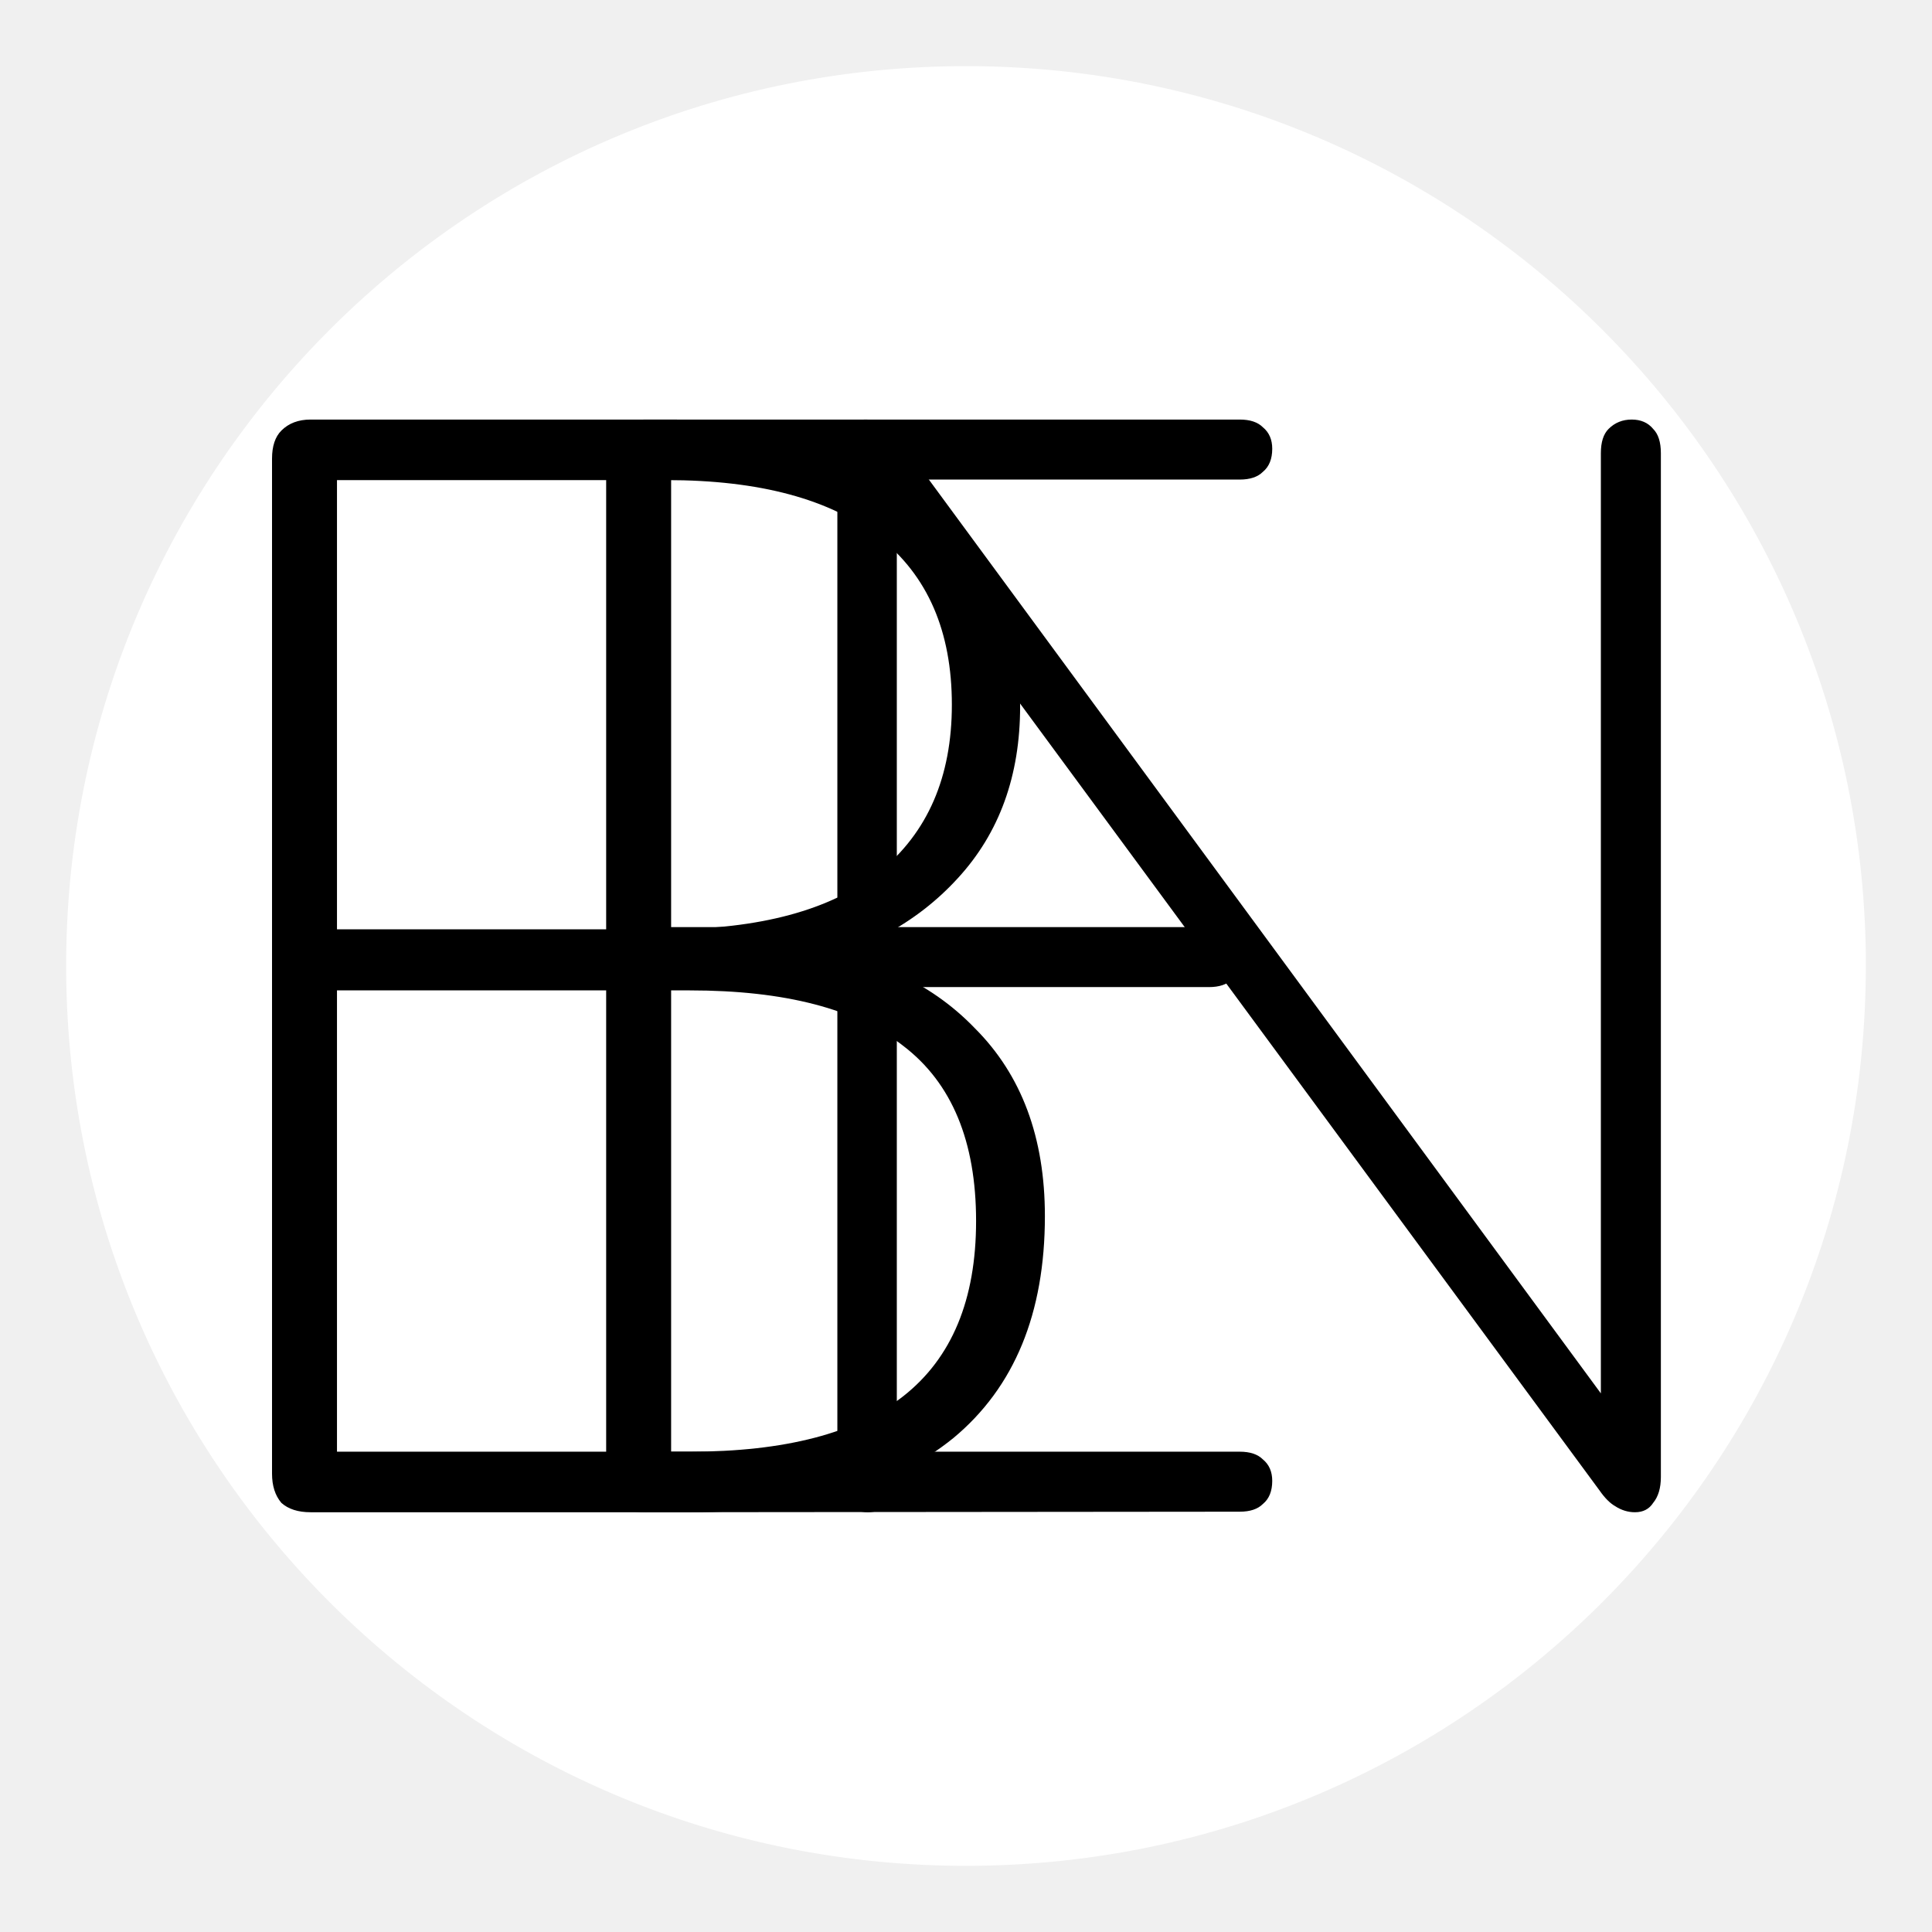
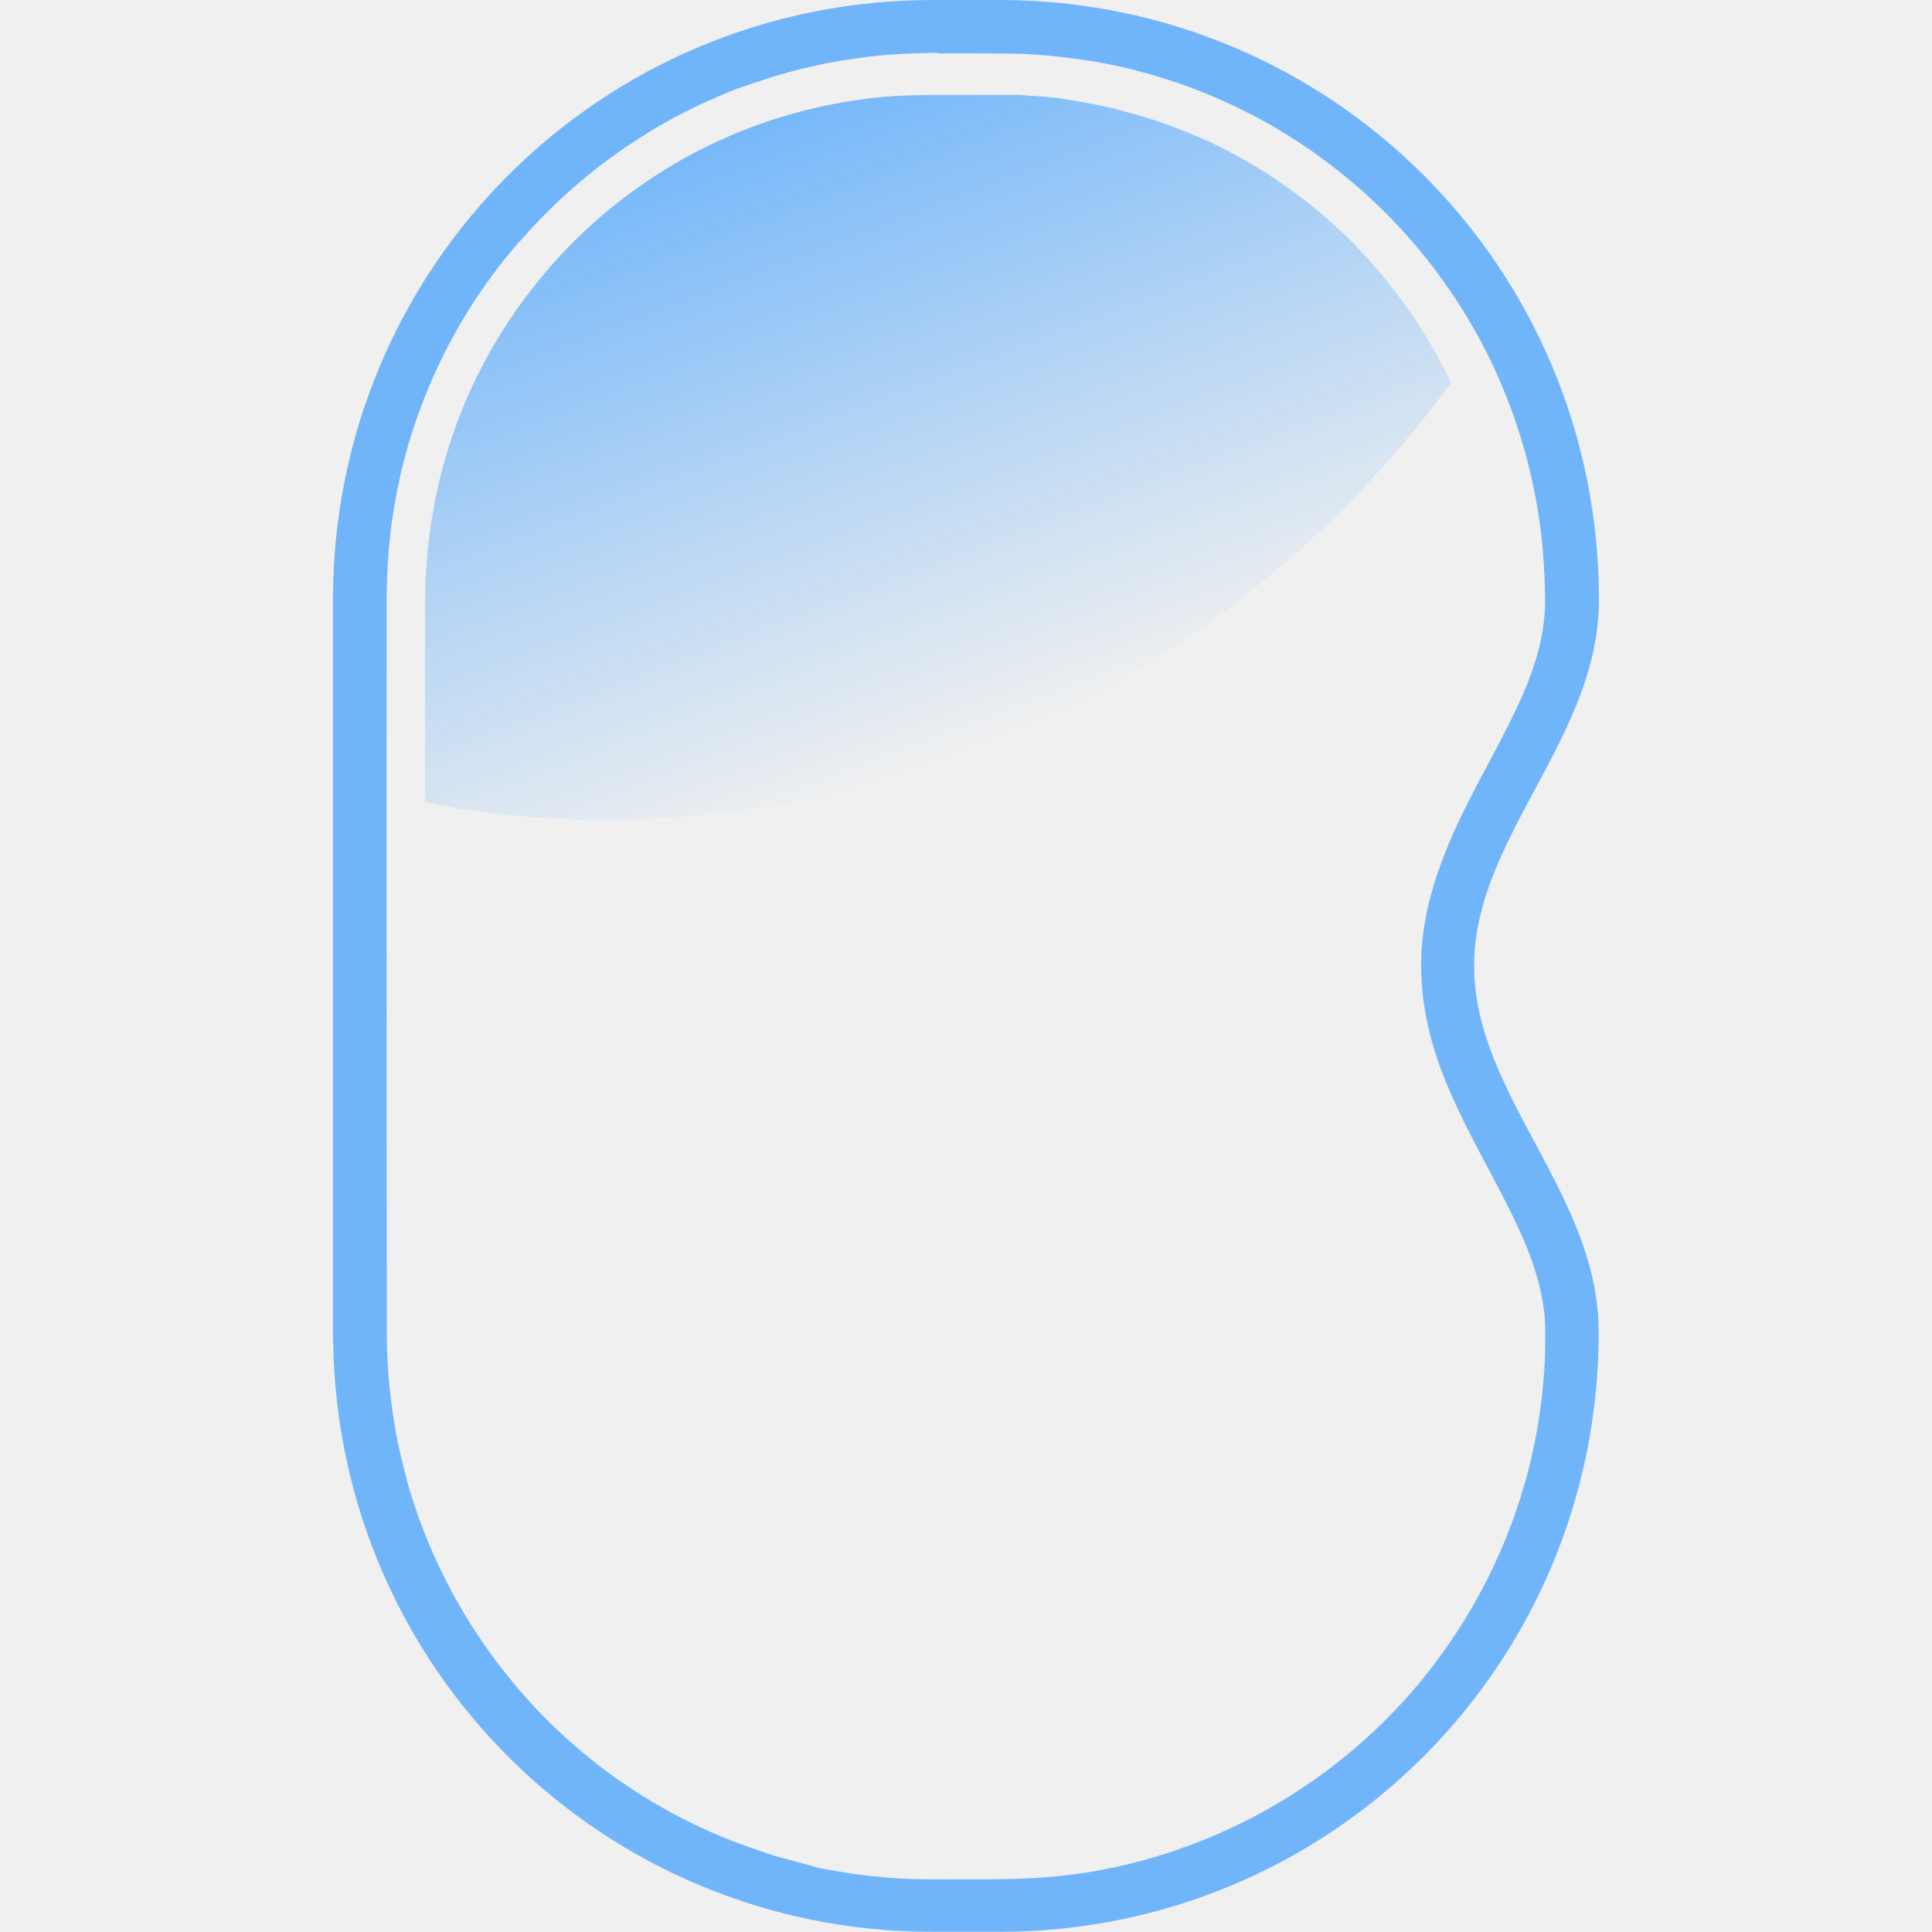
- <svg xmlns="http://www.w3.org/2000/svg" width="128" height="128" viewBox="0 0 33.867 33.867" version="1.1" id="svg5">
+ <svg xmlns="http://www.w3.org/2000/svg" xmlns:xlink="http://www.w3.org/1999/xlink" width="128" height="128" viewBox="0 0 33.867 33.867" version="1.1" id="svg5">
  <defs id="defs2">
-     </defs>
+     <linearGradient xlink:href="#linearGradient6098" id="linearGradient1512" x1="1202.733" y1="448.188" x2="1282.732" y2="658.642" gradientUnits="userSpaceOnUse" gradientTransform="matrix(0.00683989,0,0,0.00683989,-7.275571,-2.856092)" />
+     <linearGradient id="linearGradient6098">
+       <stop style="stop-color:#70b5fa;stop-opacity:1;" offset="0" id="stop6094" />
+       <stop style="stop-color:#70b5fa;stop-opacity:0;" offset="1" id="stop6096" />
+     </linearGradient>
+   </defs>
  <g id="layer1">
-     <path style="fill:#ffffff;fill-opacity:1;stroke:none;stroke-width:2.319;stroke-dasharray:none;stroke-opacity:1" d="M 16.787,1.16 A 15.774,15.774 0 0 0 1.16,17.034 15.774,15.774 0 0 0 16.984,32.707 15.774,15.774 0 0 0 32.707,16.933 V 16.737 A 15.774,15.774 0 0 0 16.787,1.16 Z" id="path297" />
-     <g id="g1353" transform="matrix(9.649496,0,0,9.649496,-3.491441,-3.491424)" style="fill:#000000">
-       <g aria-label="B" id="text247" style="font-weight:bold;font-size:2.815px;font-family:Nunito;-inkscape-font-specification:'Nunito Bold';fill:#000000;stroke:#ffffff;stroke-width:0.352">
-         <path d="m 0.926,3.109 q -0.034,0 -0.053,-0.017 -0.017,-0.02 -0.017,-0.053 V 1.195 q 0,-0.034 0.017,-0.051 0.02,-0.02 0.053,-0.02 H 1.582 q 0.203,0 0.343,0.062 0.141,0.059 0.214,0.175 0.076,0.115 0.076,0.284 0,0.189 -0.113,0.312 -0.113,0.124 -0.304,0.163 v -0.039 q 0.211,0.02 0.335,0.149 0.127,0.127 0.127,0.341 0,0.265 -0.166,0.403 Q 1.928,3.109 1.618,3.109 Z M 0.974,2.999 H 1.615 q 0.259,0 0.388,-0.101 0.132,-0.104 0.132,-0.318 0,-0.217 -0.132,-0.318 -0.129,-0.101 -0.388,-0.101 H 0.974 Z m 0,-0.949 H 1.573 q 0.253,0 0.386,-0.104 0.132,-0.107 0.132,-0.304 0,-0.2 -0.132,-0.304 Q 1.826,1.234 1.573,1.234 H 0.974 Z" style="-inkscape-font-specification:'Nunito Ultra-Light';fill:#000000;stroke:none" id="path1255" />
-       </g>
-       <g aria-label="E" id="text1011" style="font-weight:bold;font-size:2.815px;font-family:Nunito;-inkscape-font-specification:'Nunito Bold';fill:#000000;stroke:#ffffff;stroke-width:0.352">
-         <path d="m 1.533,3.109 q -0.034,0 -0.053,-0.017 -0.017,-0.02 -0.017,-0.053 V 1.195 q 0,-0.034 0.017,-0.051 0.02,-0.02 0.053,-0.02 h 1.081 q 0.028,0 0.042,0.014 0.017,0.014 0.017,0.039 0,0.028 -0.017,0.042 -0.014,0.014 -0.042,0.014 H 1.581 v 0.813 h 0.977 q 0.028,0 0.042,0.014 0.017,0.014 0.017,0.039 0,0.028 -0.017,0.042 -0.014,0.014 -0.042,0.014 H 1.581 V 2.999 h 1.033 q 0.028,0 0.042,0.014 0.017,0.014 0.017,0.039 0,0.028 -0.017,0.042 -0.014,0.014 -0.042,0.014 z" style="-inkscape-font-specification:'Nunito Ultra-Light';fill:#000000;stroke:none" id="path1250" />
-       </g>
-       <g aria-label="N" id="text1171" style="font-weight:bold;font-size:2.768px;font-family:Nunito;-inkscape-font-specification:'Nunito Bold';fill:#000000;stroke:#ffffff;stroke-width:0.346">
-         <path d="m 1.939,3.109 q -0.025,0 -0.042,-0.017 Q 1.883,3.076 1.883,3.048 v -1.86 q 0,-0.03 0.014,-0.047 0.014,-0.017 0.036,-0.017 0.025,0 0.036,0.008 0.014,0.008 0.028,0.03 L 3.331,2.976 H 3.27 V 1.185 q 0,-0.03 0.014,-0.044 0.017,-0.017 0.042,-0.017 0.025,0 0.039,0.017 0.014,0.014 0.014,0.044 v 1.86 q 0,0.03 -0.014,0.047 -0.011,0.017 -0.033,0.017 -0.019,0 -0.036,-0.011 -0.014,-0.008 -0.028,-0.028 L 1.933,1.257 h 0.058 v 1.791 q 0,0.028 -0.014,0.044 -0.014,0.017 -0.039,0.017 z" style="-inkscape-font-specification:'Nunito Ultra-Light';fill:#000000;stroke:none" id="path1245" />
-       </g>
+     <g id="g4363" transform="matrix(8,0,0,8,5.028957,-8.2433322e-7)">
+       <path id="rect463" style="fill:#70b5fa;fill-opacity:1;stroke-width:0.007" d="m 1.415,1.1064e-5 c -0.728,0 -1.314,0.586 -1.314,1.314 v 1.606 0.021 h 4.3851e-4 c 0.011,0.718 0.593,1.292 1.313,1.292 h 0.146 c 0.728,0 1.314,-0.586 1.314,-1.314 0,-0.303 -0.273,-0.52 -0.273,-0.803 C 2.602,1.834 2.875,1.617 2.875,1.314 2.875,0.586 2.289,1.04e-7 1.561,1.04e-7 Z m 0.013,0.117 c 0.05,1.0306e-4 0.1,-2.1267e-4 0.15,2.1927e-4 0.023,4.3853e-4 0.047,0.001 0.07,0.003 0.043,0.003 0.087,0.009 0.129,0.016 0.118,0.021 0.233,0.061 0.339,0.116 0.17,0.089 0.319,0.22 0.428,0.378 0.109,0.156 0.179,0.34 0.203,0.529 0.002,0.013 0.003,0.024 0.004,0.037 0.004,0.042 0.006,0.084 0.006,0.127 -2.192e-4,0.01 -8.769e-4,0.021 -0.002,0.032 C 2.749,1.419 2.727,1.481 2.7,1.54 2.645,1.66 2.572,1.771 2.528,1.895 2.499,1.973 2.482,2.056 2.486,2.139 c 0.003,0.083 0.025,0.164 0.057,0.24 0.045,0.108 0.107,0.207 0.156,0.313 0.03,0.065 0.054,0.135 0.058,0.207 6.578e-4,0.012 4.386e-4,0.026 4.386e-4,0.039 0,0.014 -4.386e-4,0.027 -0.001,0.039 -0.001,0.029 -0.004,0.059 -0.007,0.088 -0.004,0.03 -0.008,0.059 -0.014,0.089 -0.007,0.035 -0.015,0.071 -0.026,0.106 -0.045,0.155 -0.123,0.3 -0.225,0.424 -0.135,0.164 -0.316,0.291 -0.516,0.363 -0.041,0.015 -0.084,0.028 -0.126,0.038 -0.05,0.012 -0.101,0.021 -0.153,0.026 -0.066,0.007 -0.132,0.007 -0.199,0.007 -0.059,1.973e-4 -0.119,8.77e-4 -0.178,-0.004 -0.019,-0.002 -0.038,-0.004 -0.057,-0.006 -0.028,-0.004 -0.057,-0.009 -0.086,-0.014 C 1.135,4.084 1.099,4.075 1.064,4.065 1.037,4.056 1.011,4.047 0.984,4.037 0.79,3.963 0.616,3.837 0.486,3.675 0.39,3.557 0.317,3.42 0.272,3.275 c -0.005,-0.015 -0.008,-0.028 -0.012,-0.043 -0.006,-0.023 -0.012,-0.048 -0.017,-0.072 -0.009,-0.043 -0.015,-0.088 -0.019,-0.131 -0.003,-0.03 -0.004,-0.06 -0.005,-0.09 -4.3879e-4,-0.261 -4.3879e-4,-0.521 -4.3879e-4,-0.782 0,-0.274 -2.1926e-4,-0.549 1.1181e-4,-0.823 -6.5778e-4,-0.065 0.003,-0.131 0.012,-0.195 0.006,-0.042 0.015,-0.087 0.025,-0.127 0.039,-0.15 0.106,-0.291 0.199,-0.415 0.01,-0.014 0.022,-0.029 0.034,-0.043 0.008,-0.01 0.017,-0.021 0.026,-0.03 0.073,-0.083 0.158,-0.157 0.251,-0.217 0.007,-0.005 0.015,-0.009 0.022,-0.014 0.014,-0.009 0.029,-0.017 0.044,-0.026 0.039,-0.022 0.079,-0.041 0.119,-0.058 0.02,-0.009 0.04,-0.016 0.06,-0.023 0.041,-0.014 0.083,-0.027 0.125,-0.037 0.014,-0.003 0.029,-0.007 0.044,-0.01 0.022,-0.004 0.045,-0.008 0.068,-0.011 0.06,-0.009 0.12,-0.012 0.181,-0.012 z" />
+       <path id="path1455" style="fill:url(#linearGradient1512);fill-opacity:1;stroke-width:0.007" d="m 1.41,0.208 c -0.029,4.3851e-4 -0.057,0.001 -0.086,0.003 -0.004,4.3851e-4 -0.01,6.5778e-4 -0.014,0.001 -0.156,0.014 -0.309,0.061 -0.445,0.138 -0.099,0.056 -0.19,0.128 -0.267,0.211 -0.092,0.1 -0.167,0.217 -0.217,0.344 -0.051,0.129 -0.077,0.267 -0.078,0.405 -6.5778e-4,0.149 -1.7541e-4,0.299 -2.1925e-4,0.448 0.035,0.007 0.07,0.013 0.105,0.018 0.056,0.008 0.112,0.014 0.168,0.017 0.028,0.002 0.057,0.003 0.085,0.004 0.055,0.002 0.111,-2.194e-4 0.166,-0.004 0.041,-0.002 0.083,-0.006 0.125,-0.011 0.069,-0.008 0.138,-0.019 0.206,-0.034 0.033,-0.007 0.067,-0.015 0.1,-0.024 0.082,-0.021 0.163,-0.047 0.241,-0.077 0.092,-0.035 0.181,-0.076 0.268,-0.123 0.06,-0.033 0.12,-0.068 0.178,-0.106 0.037,-0.024 0.073,-0.05 0.108,-0.076 0.19,-0.142 0.358,-0.312 0.498,-0.503 -0.004,-0.008 -0.007,-0.015 -0.011,-0.023 -0.049,-0.097 -0.112,-0.187 -0.187,-0.266 -0.004,-0.004 -0.009,-0.009 -0.013,-0.014 -0.018,-0.018 -0.036,-0.035 -0.055,-0.052 -0.004,-0.003 -0.009,-0.008 -0.014,-0.012 -0.071,-0.061 -0.149,-0.112 -0.232,-0.153 -0.01,-0.005 -0.022,-0.011 -0.033,-0.015 -0.054,-0.024 -0.11,-0.044 -0.167,-0.059 -0.012,-0.003 -0.026,-0.007 -0.039,-0.01 -0.012,-0.003 -0.026,-0.006 -0.039,-0.008 -0.022,-0.004 -0.044,-0.008 -0.065,-0.011 -0.02,-0.003 -0.042,-0.005 -0.062,-0.006 -0.014,-0.001 -0.027,-0.002 -0.041,-0.002 C 1.532,0.208 1.471,0.208 1.41,0.208 Z" />
    </g>
  </g>
</svg>
